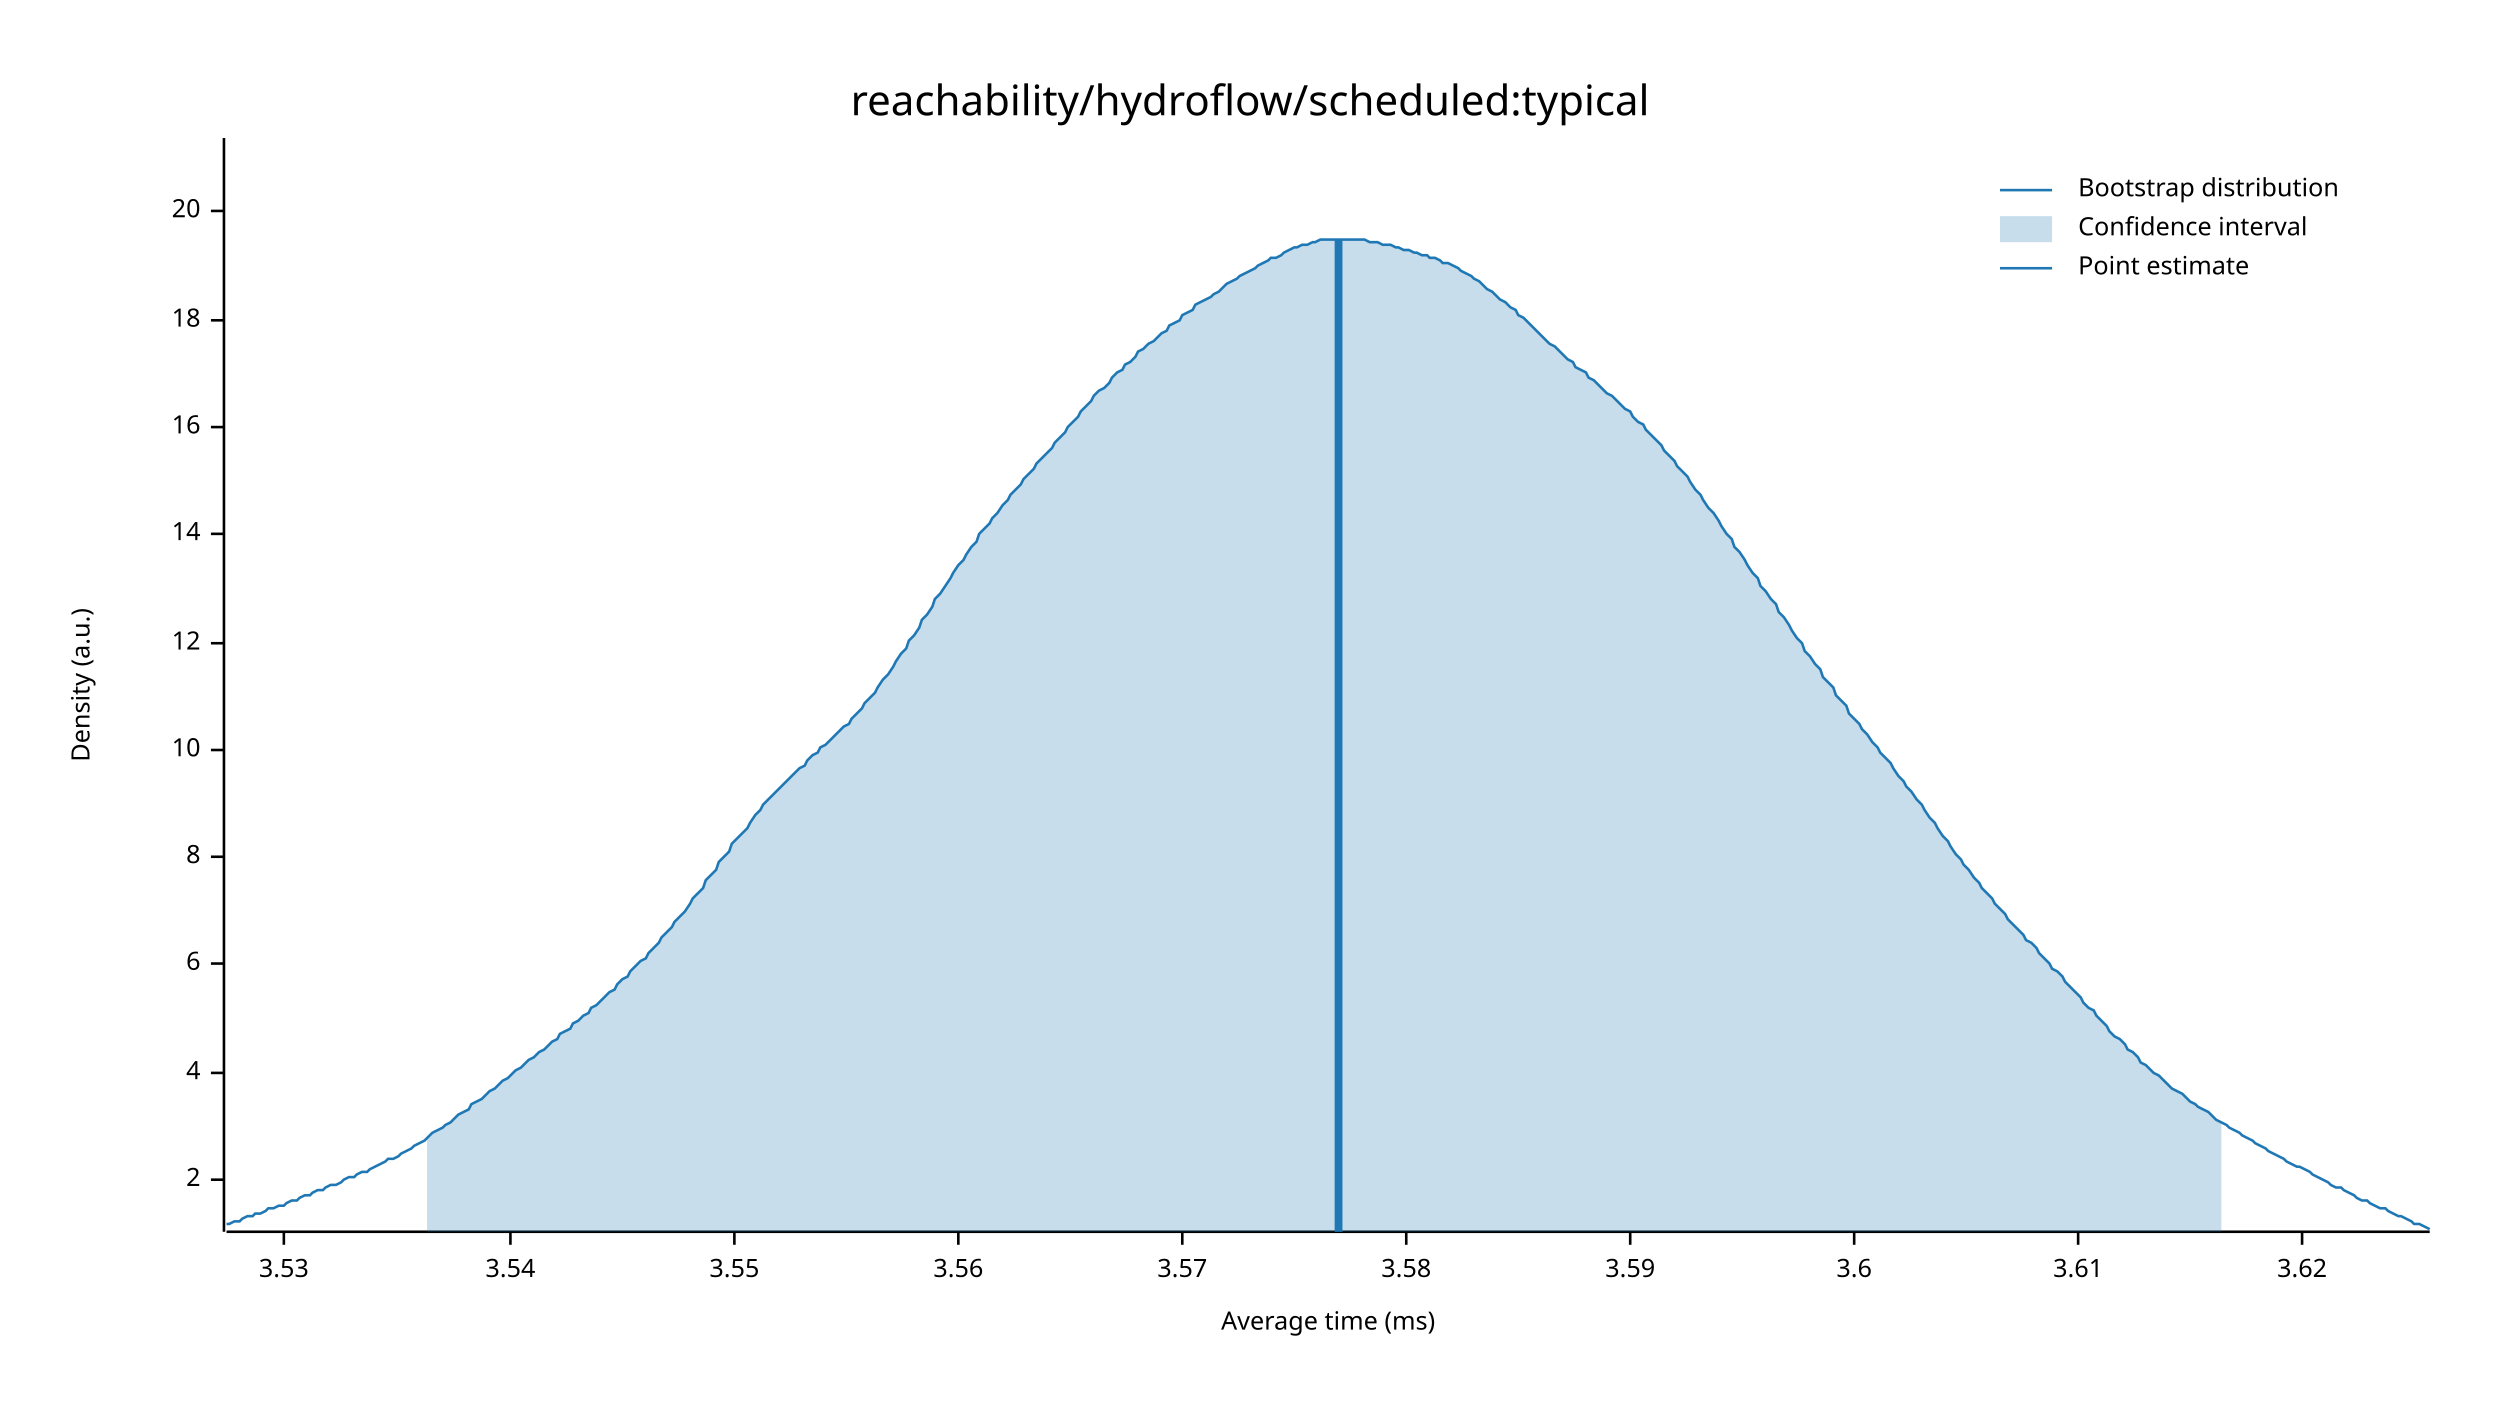
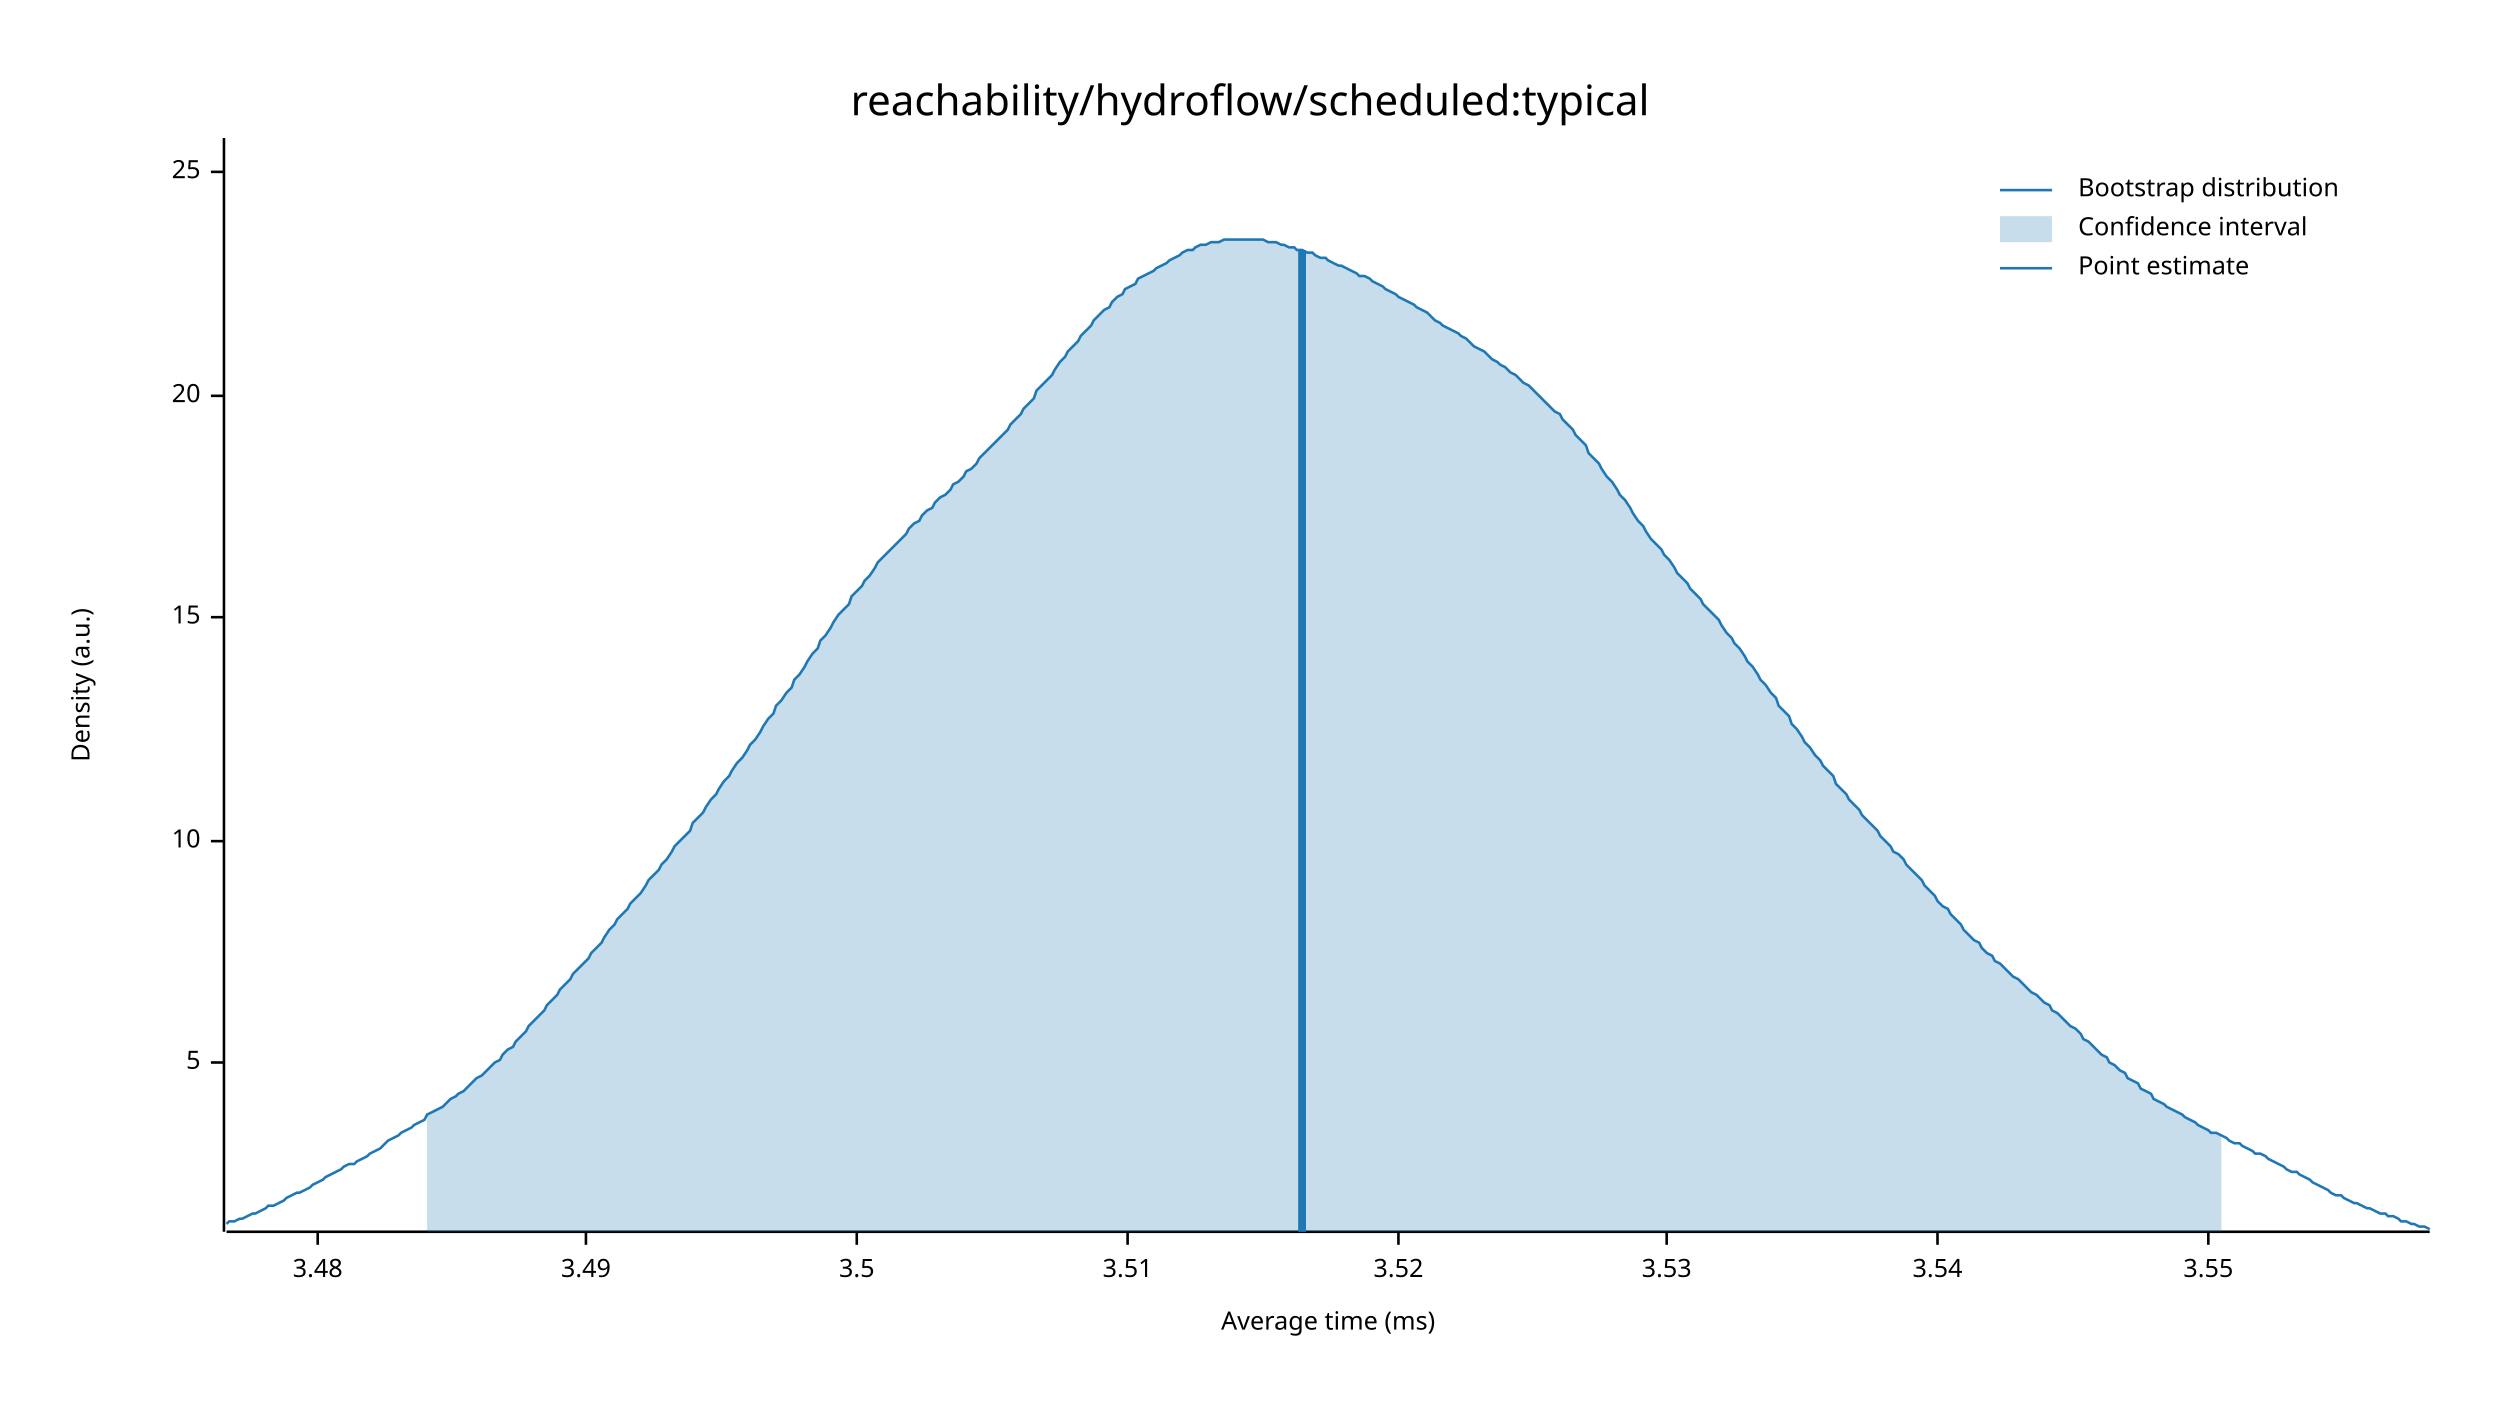
<svg xmlns="http://www.w3.org/2000/svg" width="960" height="540" viewBox="0 0 960 540">
  <text x="480" y="32" dy="0.76em" text-anchor="middle" font-family="sans-serif" font-size="16.129" opacity="1" fill="#000000">
reachability/hydroflow/scheduled:typical
</text>
  <text x="27" y="263" dy="0.76em" text-anchor="middle" font-family="sans-serif" font-size="9.677" opacity="1" fill="#000000" transform="rotate(270, 27, 263)">
Density (a.u.)
</text>
  <text x="510" y="513" dy="-0.5ex" text-anchor="middle" font-family="sans-serif" font-size="9.677" opacity="1" fill="#000000">
Average time (ms)
</text>
  <polyline fill="none" opacity="1" stroke="#000000" stroke-width="1" points="86,53 86,473 " />
-   <text x="77" y="453" dy="0.5ex" text-anchor="end" font-family="sans-serif" font-size="9.677" opacity="1" fill="#000000">
- 2
+   <text x="77" y="408" dy="0.5ex" text-anchor="end" font-family="sans-serif" font-size="9.677" opacity="1" fill="#000000">
+ 5
</text>
-   <polyline fill="none" opacity="1" stroke="#000000" stroke-width="1" points="81,453 86,453 " />
-   <text x="77" y="412" dy="0.5ex" text-anchor="end" font-family="sans-serif" font-size="9.677" opacity="1" fill="#000000">
- 4
- </text>
-   <polyline fill="none" opacity="1" stroke="#000000" stroke-width="1" points="81,412 86,412 " />
-   <text x="77" y="370" dy="0.5ex" text-anchor="end" font-family="sans-serif" font-size="9.677" opacity="1" fill="#000000">
- 6
- </text>
-   <polyline fill="none" opacity="1" stroke="#000000" stroke-width="1" points="81,370 86,370 " />
-   <text x="77" y="329" dy="0.5ex" text-anchor="end" font-family="sans-serif" font-size="9.677" opacity="1" fill="#000000">
- 8
- </text>
-   <polyline fill="none" opacity="1" stroke="#000000" stroke-width="1" points="81,329 86,329 " />
-   <text x="77" y="288" dy="0.5ex" text-anchor="end" font-family="sans-serif" font-size="9.677" opacity="1" fill="#000000">
+   <polyline fill="none" opacity="1" stroke="#000000" stroke-width="1" points="81,408 86,408 " />
+   <text x="77" y="323" dy="0.5ex" text-anchor="end" font-family="sans-serif" font-size="9.677" opacity="1" fill="#000000">
10
</text>
-   <polyline fill="none" opacity="1" stroke="#000000" stroke-width="1" points="81,288 86,288 " />
-   <text x="77" y="247" dy="0.5ex" text-anchor="end" font-family="sans-serif" font-size="9.677" opacity="1" fill="#000000">
- 12
+   <polyline fill="none" opacity="1" stroke="#000000" stroke-width="1" points="81,323 86,323 " />
+   <text x="77" y="237" dy="0.5ex" text-anchor="end" font-family="sans-serif" font-size="9.677" opacity="1" fill="#000000">
+ 15
</text>
-   <polyline fill="none" opacity="1" stroke="#000000" stroke-width="1" points="81,247 86,247 " />
-   <text x="77" y="205" dy="0.5ex" text-anchor="end" font-family="sans-serif" font-size="9.677" opacity="1" fill="#000000">
- 14
- </text>
-   <polyline fill="none" opacity="1" stroke="#000000" stroke-width="1" points="81,205 86,205 " />
-   <text x="77" y="164" dy="0.5ex" text-anchor="end" font-family="sans-serif" font-size="9.677" opacity="1" fill="#000000">
- 16
- </text>
-   <polyline fill="none" opacity="1" stroke="#000000" stroke-width="1" points="81,164 86,164 " />
-   <text x="77" y="123" dy="0.5ex" text-anchor="end" font-family="sans-serif" font-size="9.677" opacity="1" fill="#000000">
- 18
- </text>
-   <polyline fill="none" opacity="1" stroke="#000000" stroke-width="1" points="81,123 86,123 " />
-   <text x="77" y="81" dy="0.5ex" text-anchor="end" font-family="sans-serif" font-size="9.677" opacity="1" fill="#000000">
+   <polyline fill="none" opacity="1" stroke="#000000" stroke-width="1" points="81,237 86,237 " />
+   <text x="77" y="152" dy="0.5ex" text-anchor="end" font-family="sans-serif" font-size="9.677" opacity="1" fill="#000000">
20
</text>
-   <polyline fill="none" opacity="1" stroke="#000000" stroke-width="1" points="81,81 86,81 " />
+   <polyline fill="none" opacity="1" stroke="#000000" stroke-width="1" points="81,152 86,152 " />
+   <text x="77" y="66" dy="0.5ex" text-anchor="end" font-family="sans-serif" font-size="9.677" opacity="1" fill="#000000">
+ 25
+ </text>
+   <polyline fill="none" opacity="1" stroke="#000000" stroke-width="1" points="81,66 86,66 " />
  <polyline fill="none" opacity="1" stroke="#000000" stroke-width="1" points="87,473 933,473 " />
-   <text x="109" y="483" dy="0.76em" text-anchor="middle" font-family="sans-serif" font-size="9.677" opacity="1" fill="#000000">
+   <text x="122" y="483" dy="0.76em" text-anchor="middle" font-family="sans-serif" font-size="9.677" opacity="1" fill="#000000">
+ 3.48
+ </text>
+   <polyline fill="none" opacity="1" stroke="#000000" stroke-width="1" points="122,473 122,478 " />
+   <text x="225" y="483" dy="0.76em" text-anchor="middle" font-family="sans-serif" font-size="9.677" opacity="1" fill="#000000">
+ 3.49
+ </text>
+   <polyline fill="none" opacity="1" stroke="#000000" stroke-width="1" points="225,473 225,478 " />
+   <text x="329" y="483" dy="0.76em" text-anchor="middle" font-family="sans-serif" font-size="9.677" opacity="1" fill="#000000">
+ 3.5
+ </text>
+   <polyline fill="none" opacity="1" stroke="#000000" stroke-width="1" points="329,473 329,478 " />
+   <text x="433" y="483" dy="0.76em" text-anchor="middle" font-family="sans-serif" font-size="9.677" opacity="1" fill="#000000">
+ 3.51
+ </text>
+   <polyline fill="none" opacity="1" stroke="#000000" stroke-width="1" points="433,473 433,478 " />
+   <text x="537" y="483" dy="0.76em" text-anchor="middle" font-family="sans-serif" font-size="9.677" opacity="1" fill="#000000">
+ 3.52
+ </text>
+   <polyline fill="none" opacity="1" stroke="#000000" stroke-width="1" points="537,473 537,478 " />
+   <text x="640" y="483" dy="0.76em" text-anchor="middle" font-family="sans-serif" font-size="9.677" opacity="1" fill="#000000">
3.53
</text>
-   <polyline fill="none" opacity="1" stroke="#000000" stroke-width="1" points="109,473 109,478 " />
-   <text x="196" y="483" dy="0.76em" text-anchor="middle" font-family="sans-serif" font-size="9.677" opacity="1" fill="#000000">
+   <polyline fill="none" opacity="1" stroke="#000000" stroke-width="1" points="640,473 640,478 " />
+   <text x="744" y="483" dy="0.76em" text-anchor="middle" font-family="sans-serif" font-size="9.677" opacity="1" fill="#000000">
3.54
</text>
-   <polyline fill="none" opacity="1" stroke="#000000" stroke-width="1" points="196,473 196,478 " />
-   <text x="282" y="483" dy="0.76em" text-anchor="middle" font-family="sans-serif" font-size="9.677" opacity="1" fill="#000000">
+   <polyline fill="none" opacity="1" stroke="#000000" stroke-width="1" points="744,473 744,478 " />
+   <text x="848" y="483" dy="0.76em" text-anchor="middle" font-family="sans-serif" font-size="9.677" opacity="1" fill="#000000">
3.55
</text>
-   <polyline fill="none" opacity="1" stroke="#000000" stroke-width="1" points="282,473 282,478 " />
-   <text x="368" y="483" dy="0.76em" text-anchor="middle" font-family="sans-serif" font-size="9.677" opacity="1" fill="#000000">
- 3.56
- </text>
-   <polyline fill="none" opacity="1" stroke="#000000" stroke-width="1" points="368,473 368,478 " />
-   <text x="454" y="483" dy="0.76em" text-anchor="middle" font-family="sans-serif" font-size="9.677" opacity="1" fill="#000000">
- 3.57
- </text>
-   <polyline fill="none" opacity="1" stroke="#000000" stroke-width="1" points="454,473 454,478 " />
-   <text x="540" y="483" dy="0.76em" text-anchor="middle" font-family="sans-serif" font-size="9.677" opacity="1" fill="#000000">
- 3.58
- </text>
-   <polyline fill="none" opacity="1" stroke="#000000" stroke-width="1" points="540,473 540,478 " />
-   <text x="626" y="483" dy="0.76em" text-anchor="middle" font-family="sans-serif" font-size="9.677" opacity="1" fill="#000000">
- 3.59
- </text>
-   <polyline fill="none" opacity="1" stroke="#000000" stroke-width="1" points="626,473 626,478 " />
-   <text x="712" y="483" dy="0.76em" text-anchor="middle" font-family="sans-serif" font-size="9.677" opacity="1" fill="#000000">
- 3.6
- </text>
-   <polyline fill="none" opacity="1" stroke="#000000" stroke-width="1" points="712,473 712,478 " />
-   <text x="798" y="483" dy="0.76em" text-anchor="middle" font-family="sans-serif" font-size="9.677" opacity="1" fill="#000000">
- 3.61
- </text>
-   <polyline fill="none" opacity="1" stroke="#000000" stroke-width="1" points="798,473 798,478 " />
-   <text x="884" y="483" dy="0.76em" text-anchor="middle" font-family="sans-serif" font-size="9.677" opacity="1" fill="#000000">
- 3.62
- </text>
-   <polyline fill="none" opacity="1" stroke="#000000" stroke-width="1" points="884,473 884,478 " />
-   <polyline fill="none" opacity="1" stroke="#1F78B4" stroke-width="1" points="87,470 88,470 90,469 92,469 93,468 95,467 97,467 98,466 100,466 102,465 103,464 105,464 107,463 109,463 110,462 112,461 114,461 115,460 117,459 119,459 120,458 122,457 124,457 125,456 127,455 129,455 131,454 132,453 134,452 136,452 137,451 139,450 141,450 142,449 144,448 146,447 148,446 149,445 151,445 153,444 154,443 156,442 158,441 159,440 161,439 163,438 164,437 166,435 168,434 170,433 171,432 173,431 175,429 176,428 178,427 180,426 181,424 183,423 185,422 187,420 188,419 190,418 192,416 193,415 195,414 197,412 198,411 200,410 202,408 203,407 205,406 207,404 209,403 210,402 212,400 214,399 215,397 217,396 219,395 220,393 222,392 224,390 226,389 227,387 229,386 231,384 232,383 234,381 236,380 237,378 239,376 241,375 242,373 244,371 246,369 248,368 249,366 251,364 253,362 254,360 256,358 258,356 259,354 261,352 263,350 265,347 266,345 268,343 270,341 271,338 273,336 275,334 276,331 278,329 280,327 281,324 283,322 285,320 287,318 288,316 290,313 292,311 293,309 295,307 297,305 298,304 300,302 302,300 304,298 305,297 307,295 309,294 310,292 312,290 314,289 315,287 317,286 319,284 320,283 322,281 324,279 326,278 327,276 329,274 331,272 332,270 334,268 336,266 337,264 339,261 341,259 343,256 344,254 346,251 348,249 349,246 351,244 353,241 354,238 356,236 358,233 359,230 361,228 363,225 365,222 366,220 368,217 370,215 371,213 373,210 375,208 376,205 378,203 380,201 381,199 383,197 385,194 387,192 388,190 390,188 392,186 393,184 395,182 397,180 398,178 400,176 402,174 404,172 405,170 407,168 409,166 410,164 412,162 414,160 415,158 417,156 419,154 420,152 422,150 424,149 426,147 427,145 429,143 431,142 432,140 434,139 436,137 437,135 439,134 441,132 443,131 444,130 446,128 448,127 449,125 451,124 453,123 454,121 456,120 458,119 459,117 461,116 463,115 465,114 466,113 468,112 470,110 471,109 473,108 475,107 476,106 478,105 480,104 482,103 483,102 485,101 487,100 488,99 490,99 492,98 493,97 495,96 497,95 498,95 500,94 502,94 504,93 505,93 507,92 509,92 510,92 512,92 514,92 515,92 517,92 519,92 521,92 522,92 524,92 526,93 527,93 529,93 531,94 532,94 534,94 536,95 537,95 539,96 541,96 543,97 544,97 546,98 548,98 549,99 551,99 553,100 554,101 556,101 558,102 560,103 561,104 563,105 565,106 566,107 568,108 570,110 571,111 573,112 575,114 576,115 578,116 580,118 582,119 583,121 585,122 587,124 588,125 590,127 592,129 593,130 595,132 597,133 599,135 600,136 602,138 604,139 605,141 607,142 609,143 610,145 612,146 614,148 615,149 617,151 619,152 621,154 622,155 624,157 626,158 627,160 629,162 631,163 632,165 634,167 636,169 638,171 639,173 641,175 643,177 644,179 646,181 648,183 649,185 651,188 653,190 654,192 656,195 658,197 660,200 661,202 663,205 665,207 666,210 668,212 670,215 671,217 673,220 675,222 676,225 678,227 680,230 682,232 683,235 685,237 687,240 688,242 690,245 692,247 693,250 695,252 697,255 699,257 700,260 702,262 704,264 705,267 707,269 709,271 710,274 712,276 714,278 715,280 717,282 719,285 721,287 722,289 724,291 726,293 727,295 729,298 731,300 732,302 734,304 736,307 738,309 739,311 741,314 743,316 744,318 746,321 748,323 749,325 751,328 753,330 754,332 756,334 758,337 760,339 761,341 763,343 765,345 766,347 768,349 770,351 771,353 773,355 775,357 777,359 778,361 780,362 782,364 783,366 785,368 787,370 788,372 790,373 792,375 793,377 795,379 797,381 799,383 800,385 802,387 804,388 805,390 807,392 809,394 810,396 812,398 814,399 816,401 817,403 819,404 821,406 822,408 824,409 826,411 827,412 829,413 831,415 832,416 834,418 836,419 838,420 839,421 841,423 843,424 844,425 846,426 848,427 849,428 851,430 853,431 855,432 856,433 858,434 860,435 861,436 863,437 865,438 866,439 868,440 870,441 871,442 873,443 875,444 877,445 878,446 880,447 882,448 883,448 885,449 887,450 888,451 890,452 892,453 894,454 895,455 897,456 899,456 900,457 902,458 904,459 905,460 907,461 909,461 910,462 912,463 914,464 916,464 917,465 919,466 921,467 922,467 924,468 926,469 927,470 929,470 931,471 933,472 " />
-   <polygon opacity="0.25" fill="#1F78B4" points="164,437 166,435 168,434 170,433 171,432 173,431 175,429 176,428 178,427 180,426 181,424 183,423 185,422 187,420 188,419 190,418 192,416 193,415 195,414 197,412 198,411 200,410 202,408 203,407 205,406 207,404 209,403 210,402 212,400 214,399 215,397 217,396 219,395 220,393 222,392 224,390 226,389 227,387 229,386 231,384 232,383 234,381 236,380 237,378 239,376 241,375 242,373 244,371 246,369 248,368 249,366 251,364 253,362 254,360 256,358 258,356 259,354 261,352 263,350 265,347 266,345 268,343 270,341 271,338 273,336 275,334 276,331 278,329 280,327 281,324 283,322 285,320 287,318 288,316 290,313 292,311 293,309 295,307 297,305 298,304 300,302 302,300 304,298 305,297 307,295 309,294 310,292 312,290 314,289 315,287 317,286 319,284 320,283 322,281 324,279 326,278 327,276 329,274 331,272 332,270 334,268 336,266 337,264 339,261 341,259 343,256 344,254 346,251 348,249 349,246 351,244 353,241 354,238 356,236 358,233 359,230 361,228 363,225 365,222 366,220 368,217 370,215 371,213 373,210 375,208 376,205 378,203 380,201 381,199 383,197 385,194 387,192 388,190 390,188 392,186 393,184 395,182 397,180 398,178 400,176 402,174 404,172 405,170 407,168 409,166 410,164 412,162 414,160 415,158 417,156 419,154 420,152 422,150 424,149 426,147 427,145 429,143 431,142 432,140 434,139 436,137 437,135 439,134 441,132 443,131 444,130 446,128 448,127 449,125 451,124 453,123 454,121 456,120 458,119 459,117 461,116 463,115 465,114 466,113 468,112 470,110 471,109 473,108 475,107 476,106 478,105 480,104 482,103 483,102 485,101 487,100 488,99 490,99 492,98 493,97 495,96 497,95 498,95 500,94 502,94 504,93 505,93 507,92 509,92 510,92 512,92 514,92 515,92 517,92 519,92 521,92 522,92 524,92 526,93 527,93 529,93 531,94 532,94 534,94 536,95 537,95 539,96 541,96 543,97 544,97 546,98 548,98 549,99 551,99 553,100 554,101 556,101 558,102 560,103 561,104 563,105 565,106 566,107 568,108 570,110 571,111 573,112 575,114 576,115 578,116 580,118 582,119 583,121 585,122 587,124 588,125 590,127 592,129 593,130 595,132 597,133 599,135 600,136 602,138 604,139 605,141 607,142 609,143 610,145 612,146 614,148 615,149 617,151 619,152 621,154 622,155 624,157 626,158 627,160 629,162 631,163 632,165 634,167 636,169 638,171 639,173 641,175 643,177 644,179 646,181 648,183 649,185 651,188 653,190 654,192 656,195 658,197 660,200 661,202 663,205 665,207 666,210 668,212 670,215 671,217 673,220 675,222 676,225 678,227 680,230 682,232 683,235 685,237 687,240 688,242 690,245 692,247 693,250 695,252 697,255 699,257 700,260 702,262 704,264 705,267 707,269 709,271 710,274 712,276 714,278 715,280 717,282 719,285 721,287 722,289 724,291 726,293 727,295 729,298 731,300 732,302 734,304 736,307 738,309 739,311 741,314 743,316 744,318 746,321 748,323 749,325 751,328 753,330 754,332 756,334 758,337 760,339 761,341 763,343 765,345 766,347 768,349 770,351 771,353 773,355 775,357 777,359 778,361 780,362 782,364 783,366 785,368 787,370 788,372 790,373 792,375 793,377 795,379 797,381 799,383 800,385 802,387 804,388 805,390 807,392 809,394 810,396 812,398 814,399 816,401 817,403 819,404 821,406 822,408 824,409 826,411 827,412 829,413 831,415 832,416 834,418 836,419 838,420 839,421 841,423 843,424 844,425 846,426 848,427 849,428 851,430 853,431 853,473 164,473 " />
-   <polyline fill="none" opacity="1" stroke="#1F78B4" stroke-width="3" points="514,473 514,92 " />
+   <polyline fill="none" opacity="1" stroke="#000000" stroke-width="1" points="848,473 848,478 " />
+   <polyline fill="none" opacity="1" stroke="#1F78B4" stroke-width="1" points="87,470 88,469 90,469 92,468 93,468 95,467 97,466 98,466 100,465 102,464 103,463 105,463 107,462 109,461 110,460 112,459 114,458 115,458 117,457 119,456 120,455 122,454 124,453 125,452 127,451 129,450 131,449 132,448 134,447 136,447 137,446 139,445 141,444 142,443 144,442 146,441 148,439 149,438 151,437 153,436 154,435 156,434 158,433 159,432 161,431 163,430 164,428 166,427 168,426 170,425 171,424 173,422 175,421 176,420 178,419 180,417 181,416 183,414 185,413 187,411 188,410 190,408 192,407 193,405 195,403 197,402 198,400 200,398 202,396 203,394 205,392 207,390 209,388 210,386 212,384 214,382 215,380 217,378 219,376 220,374 222,372 224,370 226,368 227,366 229,364 231,362 232,360 234,357 236,355 237,353 239,351 241,349 242,347 244,345 246,343 248,340 249,338 251,336 253,334 254,332 256,330 258,327 259,325 261,323 263,321 265,319 266,316 268,314 270,312 271,310 273,307 275,305 276,303 278,300 280,298 281,296 283,293 285,291 287,288 288,286 290,284 292,281 293,279 295,276 297,274 298,271 300,269 302,266 304,264 305,261 307,259 309,256 310,254 312,251 314,249 315,246 317,244 319,241 320,239 322,236 324,234 326,232 327,229 329,227 331,225 332,223 334,221 336,218 337,216 339,214 341,212 343,210 344,209 346,207 348,205 349,203 351,201 353,200 354,198 356,196 358,195 359,193 361,191 363,190 365,188 366,186 368,185 370,183 371,181 373,180 375,178 376,176 378,174 380,172 381,171 383,169 385,167 387,165 388,163 390,161 392,159 393,157 395,155 397,153 398,150 400,148 402,146 404,144 405,142 407,139 409,137 410,135 412,133 414,131 415,129 417,127 419,125 420,123 422,121 424,119 426,118 427,116 429,114 431,113 432,111 434,110 436,109 437,107 439,106 441,105 443,104 444,103 446,102 448,101 449,100 451,99 453,98 454,97 456,96 458,96 459,95 461,94 463,94 465,93 466,93 468,93 470,92 471,92 473,92 475,92 476,92 478,92 480,92 482,92 483,92 485,92 487,93 488,93 490,93 492,94 493,94 495,95 497,95 498,96 500,96 502,97 504,97 505,98 507,99 509,99 510,100 512,101 514,102 515,102 517,103 519,104 521,105 522,106 524,106 526,107 527,108 529,109 531,110 532,111 534,112 536,113 537,114 539,115 541,116 543,117 544,118 546,119 548,120 549,121 551,123 553,124 554,125 556,126 558,127 560,128 561,129 563,130 565,132 566,133 568,134 570,135 571,136 573,138 575,139 576,140 578,141 580,143 582,144 583,145 585,147 587,148 588,149 590,151 592,153 593,154 595,156 597,158 599,159 600,161 602,163 604,165 605,167 607,169 609,171 610,174 612,176 614,178 615,180 617,183 619,185 621,188 622,190 624,192 626,195 627,197 629,200 631,202 632,204 634,207 636,209 638,211 639,213 641,215 643,218 644,220 646,222 648,224 649,226 651,228 653,230 654,232 656,234 658,236 660,238 661,240 663,243 665,245 666,247 668,249 670,252 671,254 673,256 675,259 676,261 678,263 680,266 682,268 683,271 685,273 687,275 688,278 690,280 692,283 693,285 695,287 697,290 699,292 700,294 702,296 704,298 705,301 707,303 709,305 710,307 712,309 714,311 715,313 717,315 719,317 721,319 722,321 724,323 726,325 727,327 729,328 731,330 732,332 734,334 736,336 738,338 739,340 741,342 743,344 744,346 746,348 748,349 749,351 751,353 753,355 754,357 756,359 758,361 760,362 761,364 763,366 765,367 766,369 768,370 770,372 771,373 773,375 775,376 777,378 778,379 780,381 782,382 783,383 785,385 787,386 788,388 790,389 792,391 793,392 795,394 797,395 799,397 800,399 802,400 804,402 805,403 807,405 809,406 810,408 812,409 814,411 816,412 817,414 819,415 821,416 822,418 824,419 826,420 827,422 829,423 831,424 832,425 834,426 836,427 838,428 839,429 841,430 843,431 844,432 846,433 848,434 849,435 851,435 853,436 855,437 856,438 858,439 860,439 861,440 863,441 865,442 866,443 868,443 870,444 871,445 873,446 875,447 877,448 878,449 880,450 882,450 883,451 885,452 887,453 888,454 890,455 892,456 894,457 895,458 897,459 899,459 900,460 902,461 904,462 905,462 907,463 909,464 910,464 912,465 914,466 916,466 917,467 919,467 921,468 922,469 924,469 926,470 927,470 929,471 931,471 933,472 " />
+   <polygon opacity="0.25" fill="#1F78B4" points="164,428 166,427 168,426 170,425 171,424 173,422 175,421 176,420 178,419 180,417 181,416 183,414 185,413 187,411 188,410 190,408 192,407 193,405 195,403 197,402 198,400 200,398 202,396 203,394 205,392 207,390 209,388 210,386 212,384 214,382 215,380 217,378 219,376 220,374 222,372 224,370 226,368 227,366 229,364 231,362 232,360 234,357 236,355 237,353 239,351 241,349 242,347 244,345 246,343 248,340 249,338 251,336 253,334 254,332 256,330 258,327 259,325 261,323 263,321 265,319 266,316 268,314 270,312 271,310 273,307 275,305 276,303 278,300 280,298 281,296 283,293 285,291 287,288 288,286 290,284 292,281 293,279 295,276 297,274 298,271 300,269 302,266 304,264 305,261 307,259 309,256 310,254 312,251 314,249 315,246 317,244 319,241 320,239 322,236 324,234 326,232 327,229 329,227 331,225 332,223 334,221 336,218 337,216 339,214 341,212 343,210 344,209 346,207 348,205 349,203 351,201 353,200 354,198 356,196 358,195 359,193 361,191 363,190 365,188 366,186 368,185 370,183 371,181 373,180 375,178 376,176 378,174 380,172 381,171 383,169 385,167 387,165 388,163 390,161 392,159 393,157 395,155 397,153 398,150 400,148 402,146 404,144 405,142 407,139 409,137 410,135 412,133 414,131 415,129 417,127 419,125 420,123 422,121 424,119 426,118 427,116 429,114 431,113 432,111 434,110 436,109 437,107 439,106 441,105 443,104 444,103 446,102 448,101 449,100 451,99 453,98 454,97 456,96 458,96 459,95 461,94 463,94 465,93 466,93 468,93 470,92 471,92 473,92 475,92 476,92 478,92 480,92 482,92 483,92 485,92 487,93 488,93 490,93 492,94 493,94 495,95 497,95 498,96 500,96 502,97 504,97 505,98 507,99 509,99 510,100 512,101 514,102 515,102 517,103 519,104 521,105 522,106 524,106 526,107 527,108 529,109 531,110 532,111 534,112 536,113 537,114 539,115 541,116 543,117 544,118 546,119 548,120 549,121 551,123 553,124 554,125 556,126 558,127 560,128 561,129 563,130 565,132 566,133 568,134 570,135 571,136 573,138 575,139 576,140 578,141 580,143 582,144 583,145 585,147 587,148 588,149 590,151 592,153 593,154 595,156 597,158 599,159 600,161 602,163 604,165 605,167 607,169 609,171 610,174 612,176 614,178 615,180 617,183 619,185 621,188 622,190 624,192 626,195 627,197 629,200 631,202 632,204 634,207 636,209 638,211 639,213 641,215 643,218 644,220 646,222 648,224 649,226 651,228 653,230 654,232 656,234 658,236 660,238 661,240 663,243 665,245 666,247 668,249 670,252 671,254 673,256 675,259 676,261 678,263 680,266 682,268 683,271 685,273 687,275 688,278 690,280 692,283 693,285 695,287 697,290 699,292 700,294 702,296 704,298 705,301 707,303 709,305 710,307 712,309 714,311 715,313 717,315 719,317 721,319 722,321 724,323 726,325 727,327 729,328 731,330 732,332 734,334 736,336 738,338 739,340 741,342 743,344 744,346 746,348 748,349 749,351 751,353 753,355 754,357 756,359 758,361 760,362 761,364 763,366 765,367 766,369 768,370 770,372 771,373 773,375 775,376 777,378 778,379 780,381 782,382 783,383 785,385 787,386 788,388 790,389 792,391 793,392 795,394 797,395 799,397 800,399 802,400 804,402 805,403 807,405 809,406 810,408 812,409 814,411 816,412 817,414 819,415 821,416 822,418 824,419 826,420 827,422 829,423 831,424 832,425 834,426 836,427 838,428 839,429 841,430 843,431 844,432 846,433 848,434 849,435 851,435 853,436 853,473 164,473 " />
+   <polyline fill="none" opacity="1" stroke="#1F78B4" stroke-width="3" points="500,473 500,96 " />
  <text x="798" y="68" dy="0.76em" text-anchor="start" font-family="sans-serif" font-size="9.677" opacity="1" fill="#000000">
Bootstrap distribution
</text>
  <text x="798" y="83" dy="0.76em" text-anchor="start" font-family="sans-serif" font-size="9.677" opacity="1" fill="#000000">
Confidence interval
</text>
  <text x="798" y="98" dy="0.76em" text-anchor="start" font-family="sans-serif" font-size="9.677" opacity="1" fill="#000000">
Point estimate
</text>
  <polyline fill="none" opacity="1" stroke="#1F78B4" stroke-width="1" points="768,73 788,73 " />
  <rect x="768" y="83" width="20" height="10" opacity="0.25" fill="#1F78B4" stroke="none" />
  <polyline fill="none" opacity="1" stroke="#1F78B4" stroke-width="1" points="768,103 788,103 " />
</svg>
